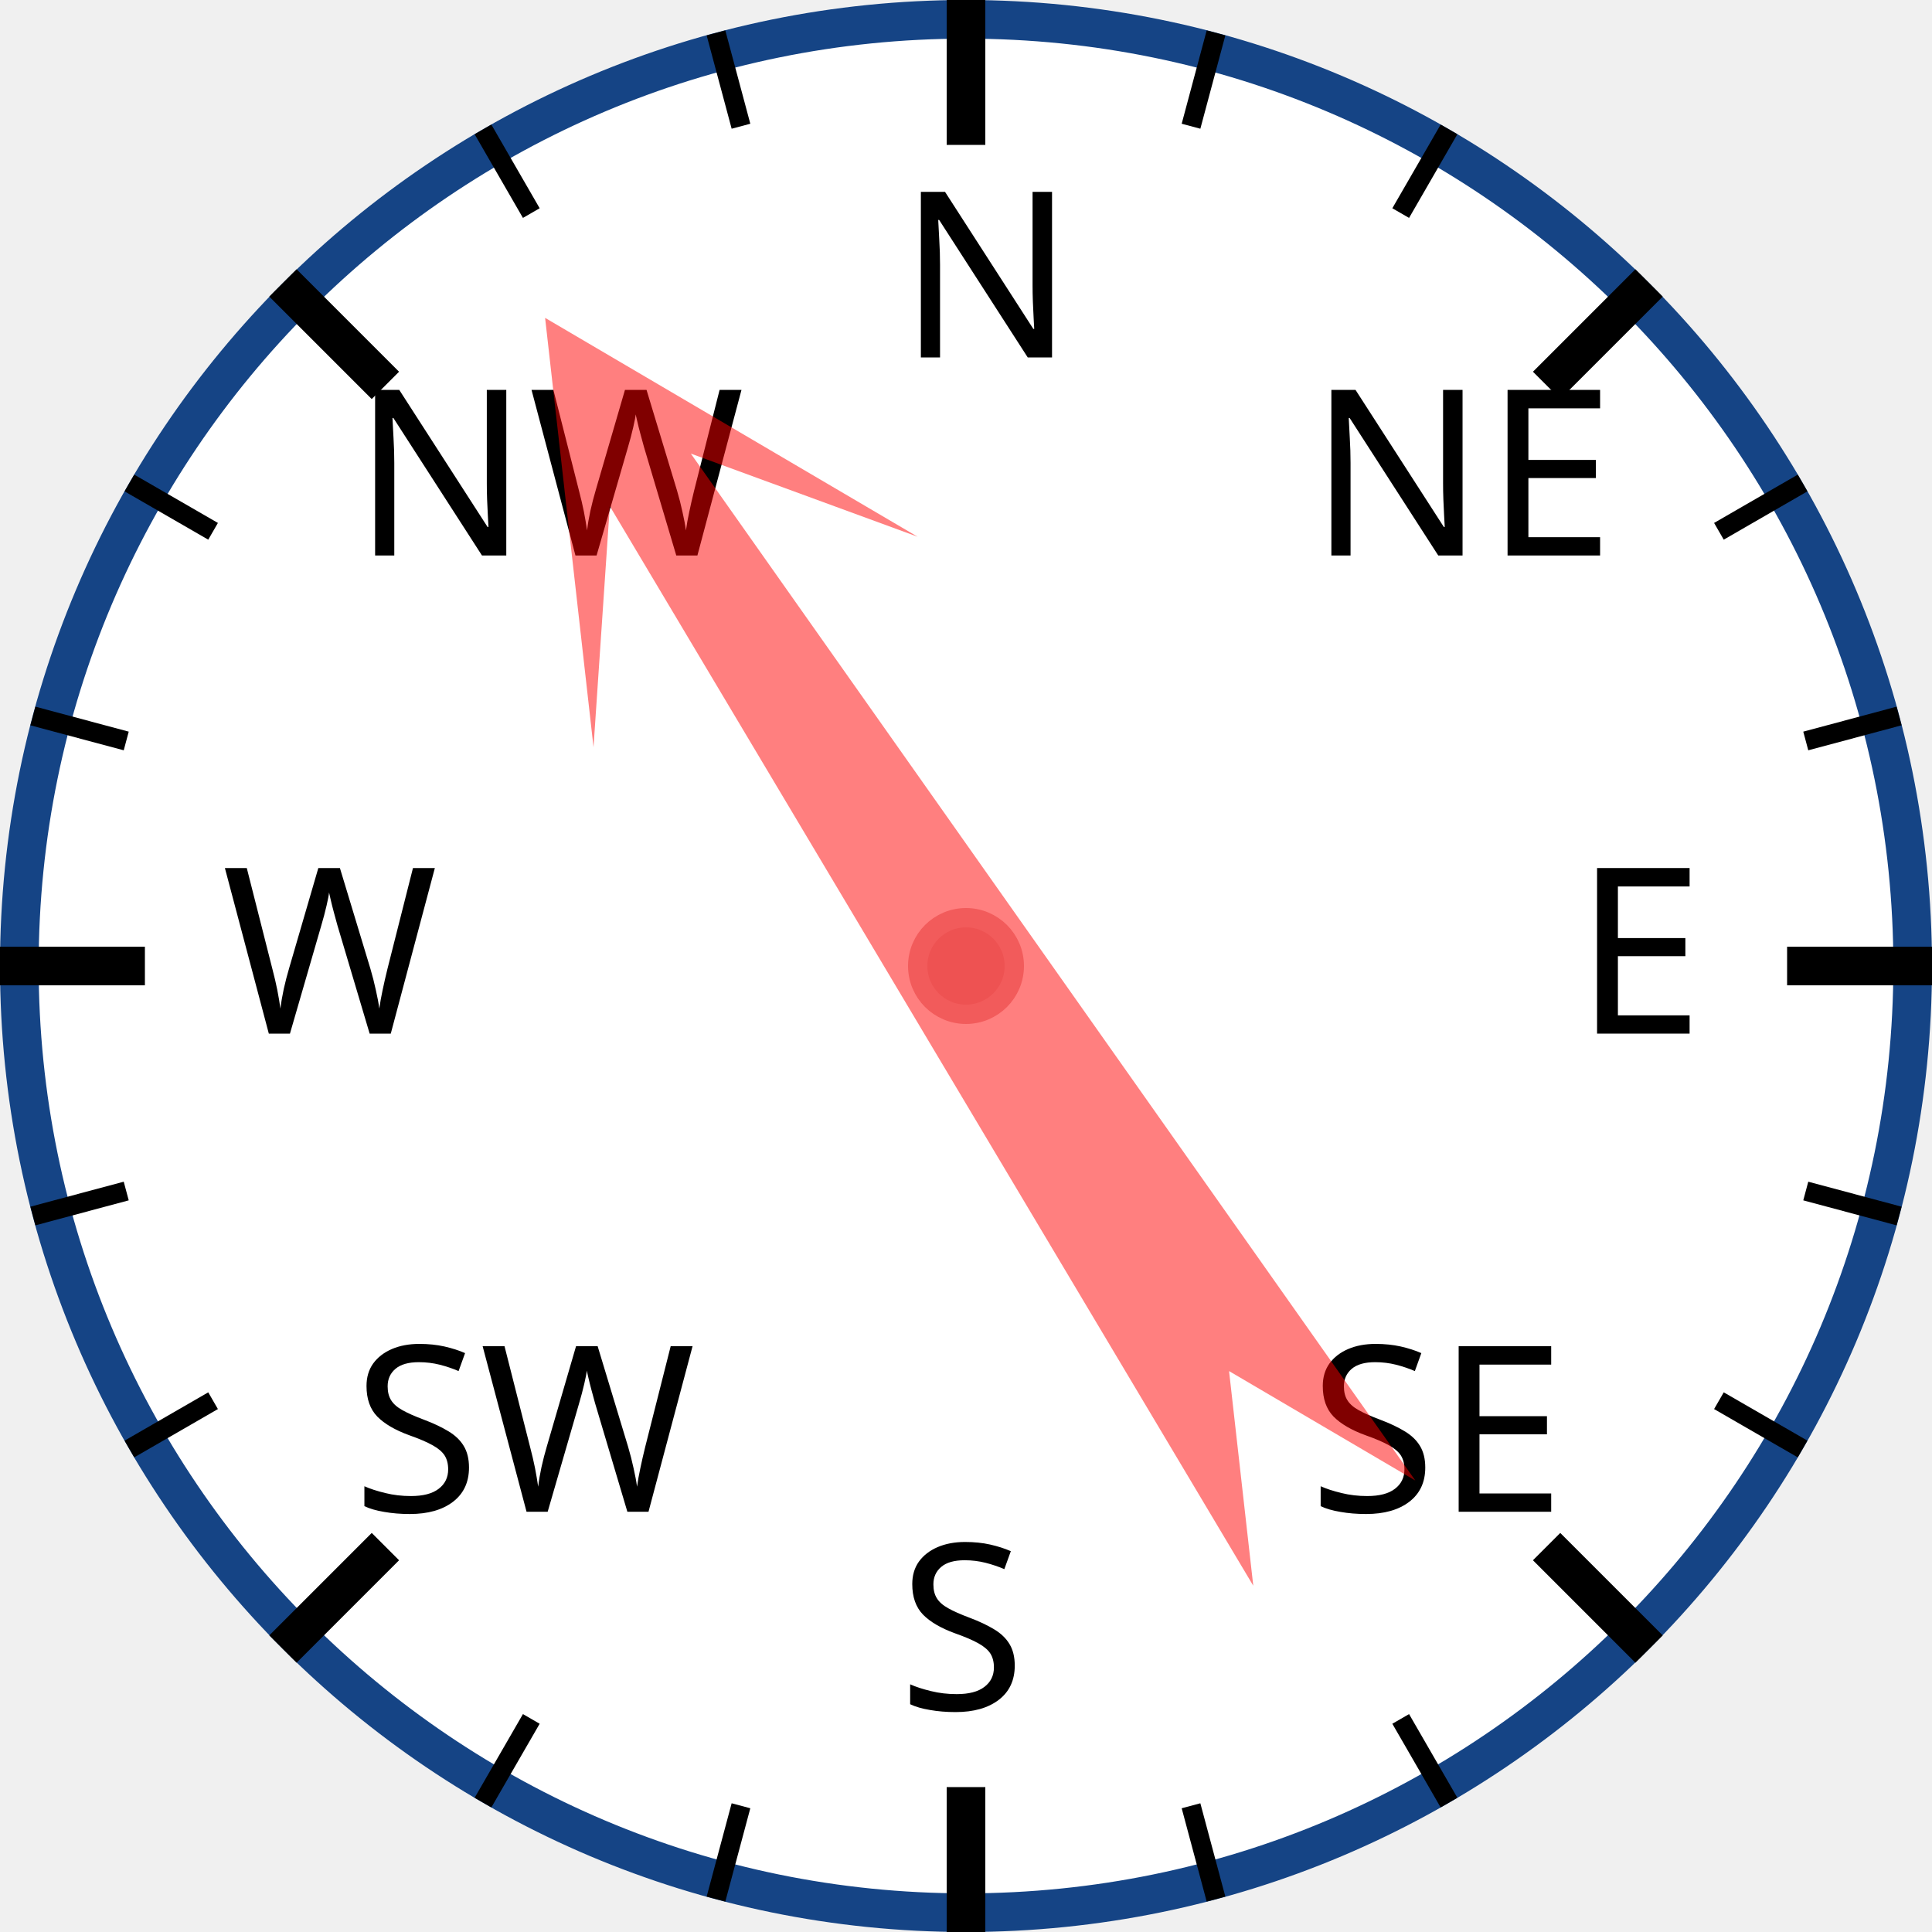
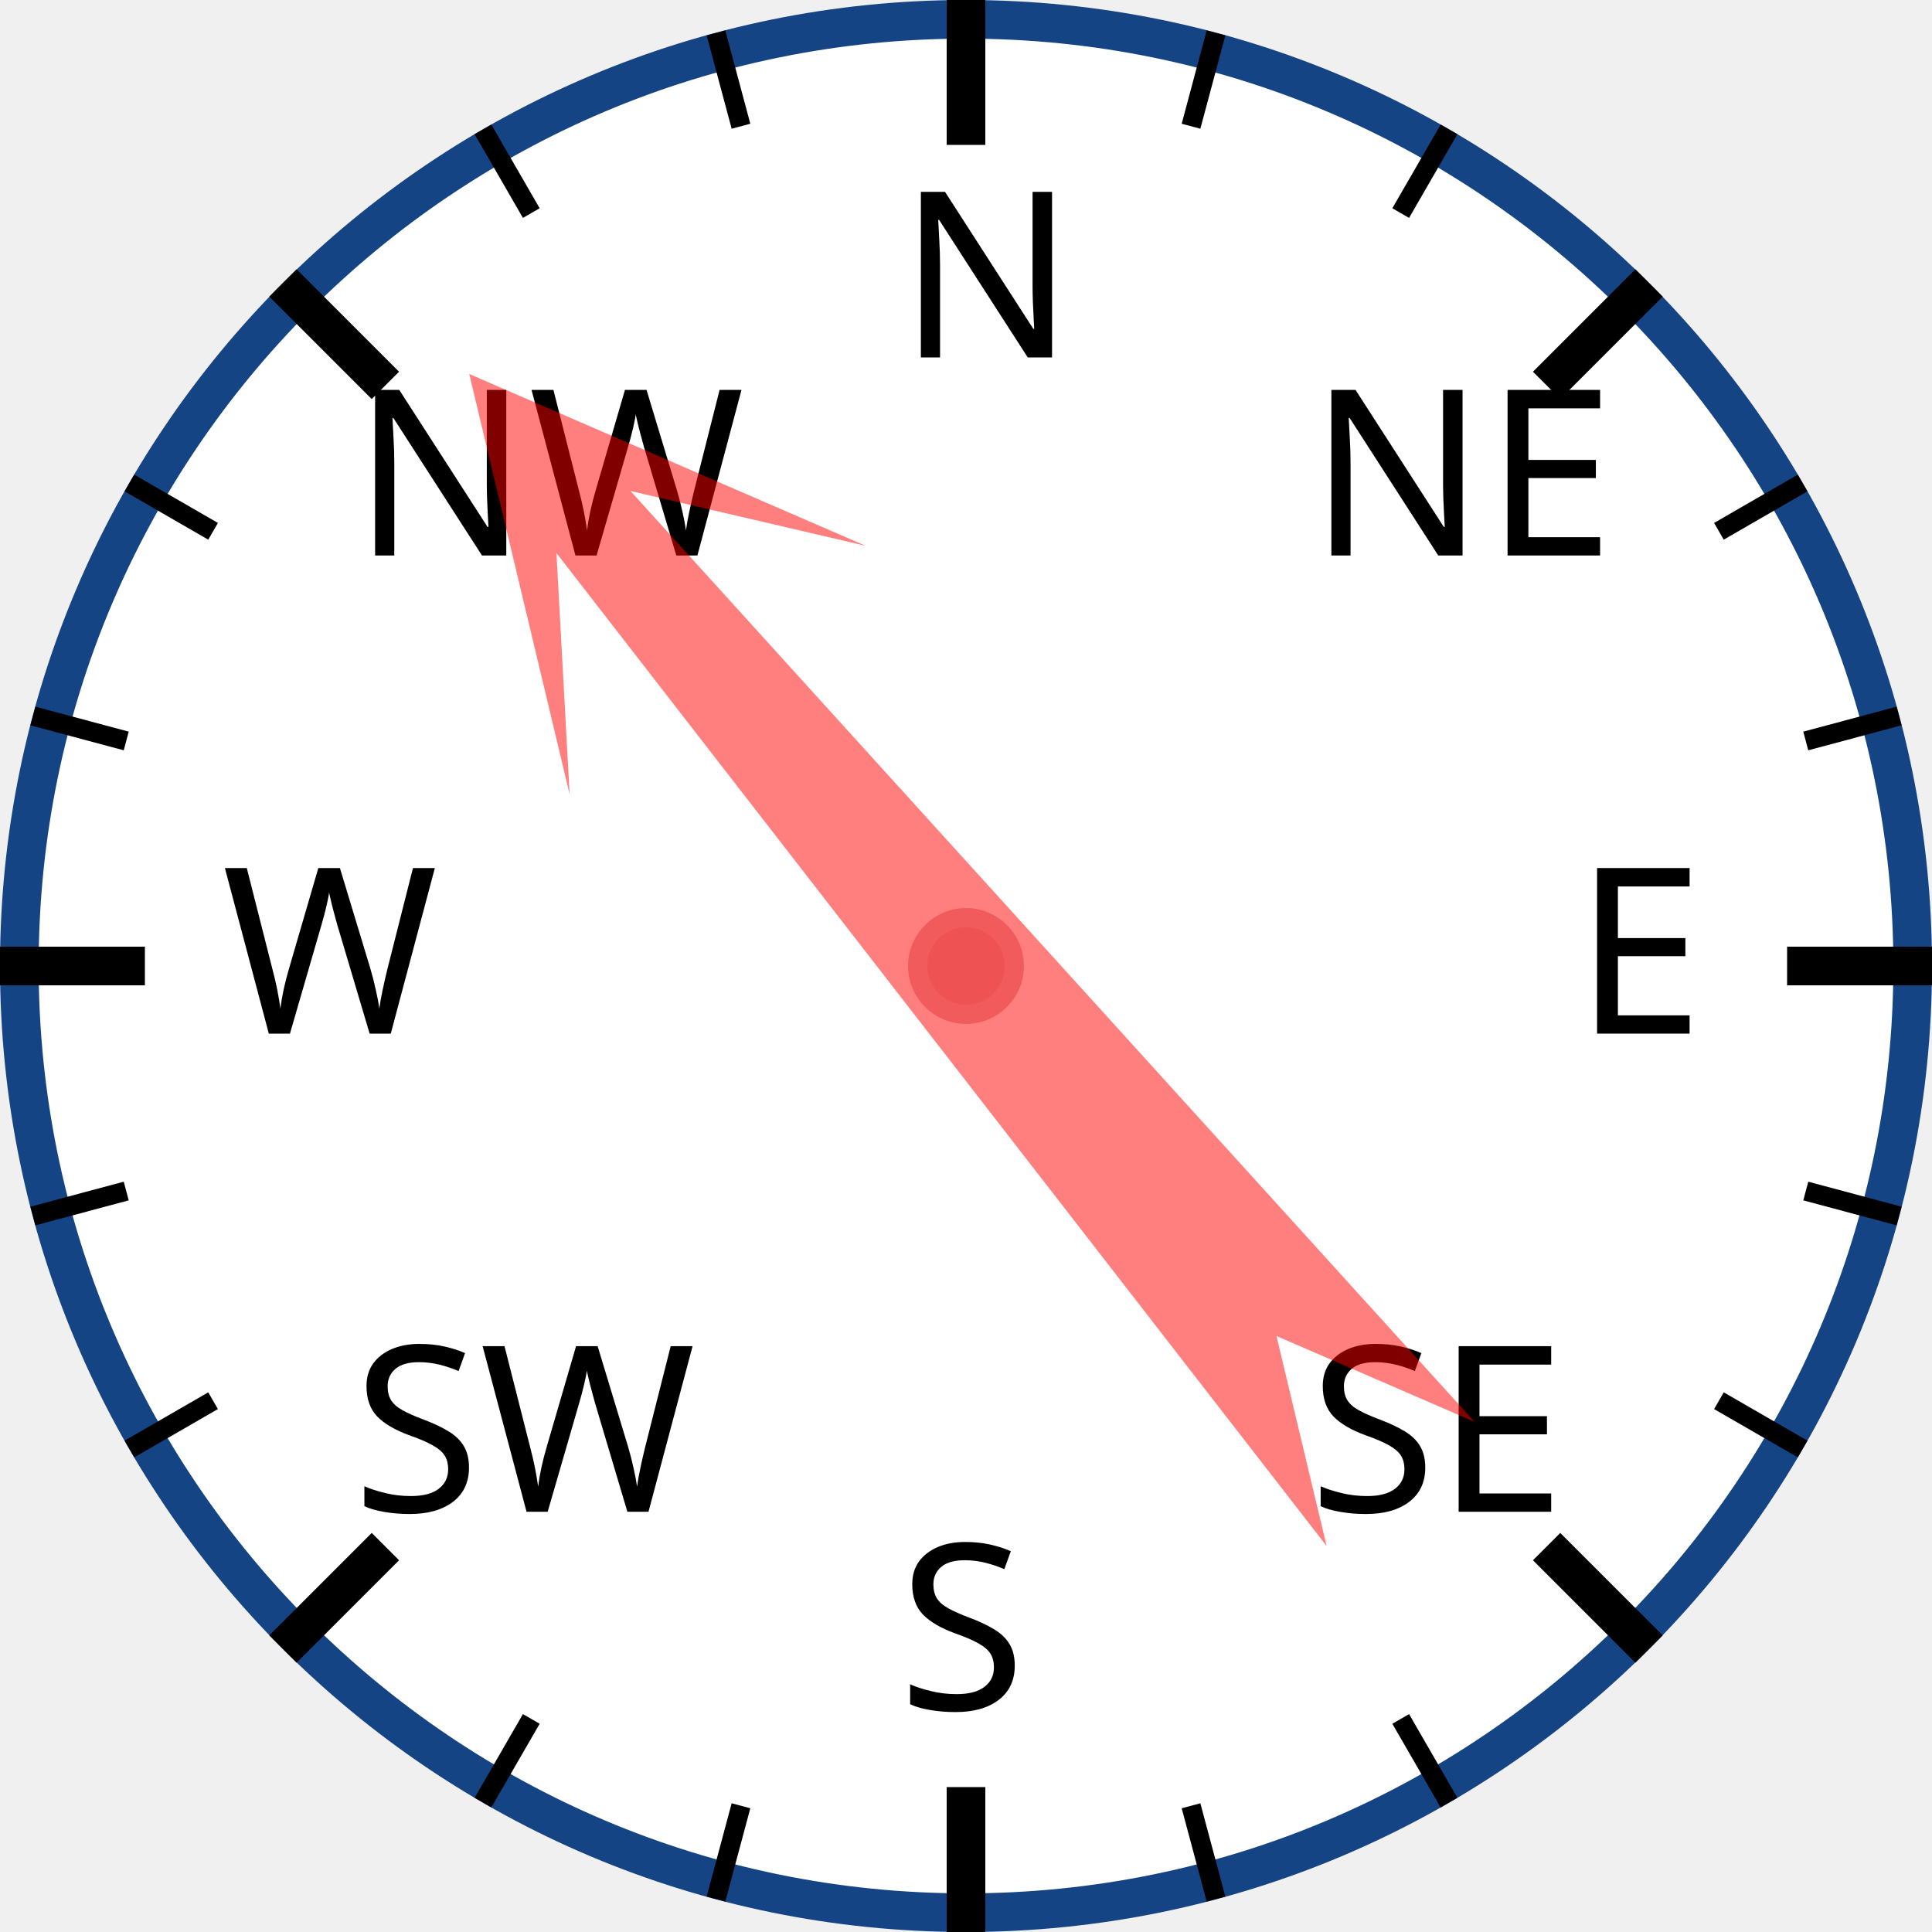
<svg xmlns="http://www.w3.org/2000/svg" width="120px" height="120px" viewBox="0 0 200 200">
  <circle cx="100" cy="100" r="98" style="fill: white; stroke: #154485; stroke-width: 4;" />
  <text x="93.0" y="37.0" style="font-family: sans-serif; font-size: 18pt;">N</text>
  <line x1="100.0" y1="0.0" x2="100.0" y2="15.0" style="stroke: black; stroke-width: 4;" />
  <line x1="74.118" y1="3.407" x2="76.706" y2="13.067" style="stroke: black; stroke-width: 2;" />
  <line x1="50" y1="13.397" x2="55" y2="22.058" style="stroke: black; stroke-width: 2;" />
  <text x="36.503" y="57.503" style="font-family: sans-serif; font-size: 18pt;">NW</text>
  <line x1="29.289" y1="29.289" x2="39.896" y2="39.896" style="stroke: black; stroke-width: 4;" />
  <line x1="13.397" y1="50" x2="22.058" y2="55" style="stroke: black; stroke-width: 2;" />
  <line x1="3.407" y1="74.118" x2="13.067" y2="76.706" style="stroke: black; stroke-width: 2;" />
  <text x="23.0" y="107.0" style="font-family: sans-serif; font-size: 18pt;">W</text>
  <line x1="0.0" y1="100.0" x2="15.0" y2="100.0" style="stroke: black; stroke-width: 4;" />
  <line x1="3.407" y1="125.882" x2="13.067" y2="123.294" style="stroke: black; stroke-width: 2;" />
  <line x1="13.397" y1="150" x2="22.058" y2="145" style="stroke: black; stroke-width: 2;" />
  <text x="36.503" y="156.497" style="font-family: sans-serif; font-size: 18pt;">SW</text>
  <line x1="29.289" y1="170.711" x2="39.896" y2="160.104" style="stroke: black; stroke-width: 4;" />
  <line x1="50" y1="186.603" x2="55" y2="177.942" style="stroke: black; stroke-width: 2;" />
  <line x1="74.118" y1="196.593" x2="76.706" y2="186.933" style="stroke: black; stroke-width: 2;" />
  <text x="93" y="177.0" style="font-family: sans-serif; font-size: 18pt;">S</text>
  <line x1="100" y1="200.0" x2="100" y2="185.0" style="stroke: black; stroke-width: 4;" />
  <line x1="125.882" y1="196.593" x2="123.294" y2="186.933" style="stroke: black; stroke-width: 2;" />
  <line x1="150.0" y1="186.603" x2="145.0" y2="177.942" style="stroke: black; stroke-width: 2;" />
  <text x="135.497" y="156.497" style="font-family: sans-serif; font-size: 18pt;">SE</text>
  <line x1="170.711" y1="170.711" x2="160.104" y2="160.104" style="stroke: black; stroke-width: 4;" />
  <line x1="186.603" y1="150" x2="177.942" y2="145" style="stroke: black; stroke-width: 2;" />
  <line x1="196.593" y1="125.882" x2="186.933" y2="123.294" style="stroke: black; stroke-width: 2;" />
  <text x="163.0" y="107" style="font-family: sans-serif; font-size: 18pt;">E</text>
  <line x1="200.0" y1="100" x2="185.0" y2="100" style="stroke: black; stroke-width: 4;" />
  <line x1="196.593" y1="74.118" x2="186.933" y2="76.706" style="stroke: black; stroke-width: 2;" />
  <line x1="186.603" y1="50" x2="177.942" y2="55" style="stroke: black; stroke-width: 2;" />
  <text x="135.497" y="57.503" style="font-family: sans-serif; font-size: 18pt;">NE</text>
  <line x1="170.711" y1="29.289" x2="160.104" y2="39.896" style="stroke: black; stroke-width: 4;" />
  <line x1="150" y1="13.397" x2="145" y2="22.058" style="stroke: black; stroke-width: 2;" />
  <line x1="125.882" y1="3.407" x2="123.294" y2="13.067" style="stroke: black; stroke-width: 2;" />
-   <polygon points="100 20 120 60 105 40 110 170 100 150 90 170 95 40 80 60" style="fill: red; fill-opacity: 0.5;" transform="rotate(327,100,100)" />
+   <polygon points="100 20 120 60 105 40 110 170 100 150 90 170 95 40 80 60" style="fill: red; fill-opacity: 0.5;" transform="rotate(320,100,100)" />
  <circle cx="100" cy="100" r="5" style="fill: #EE5252; stroke: #F25B5B; stroke-width: 2;" />
</svg>
